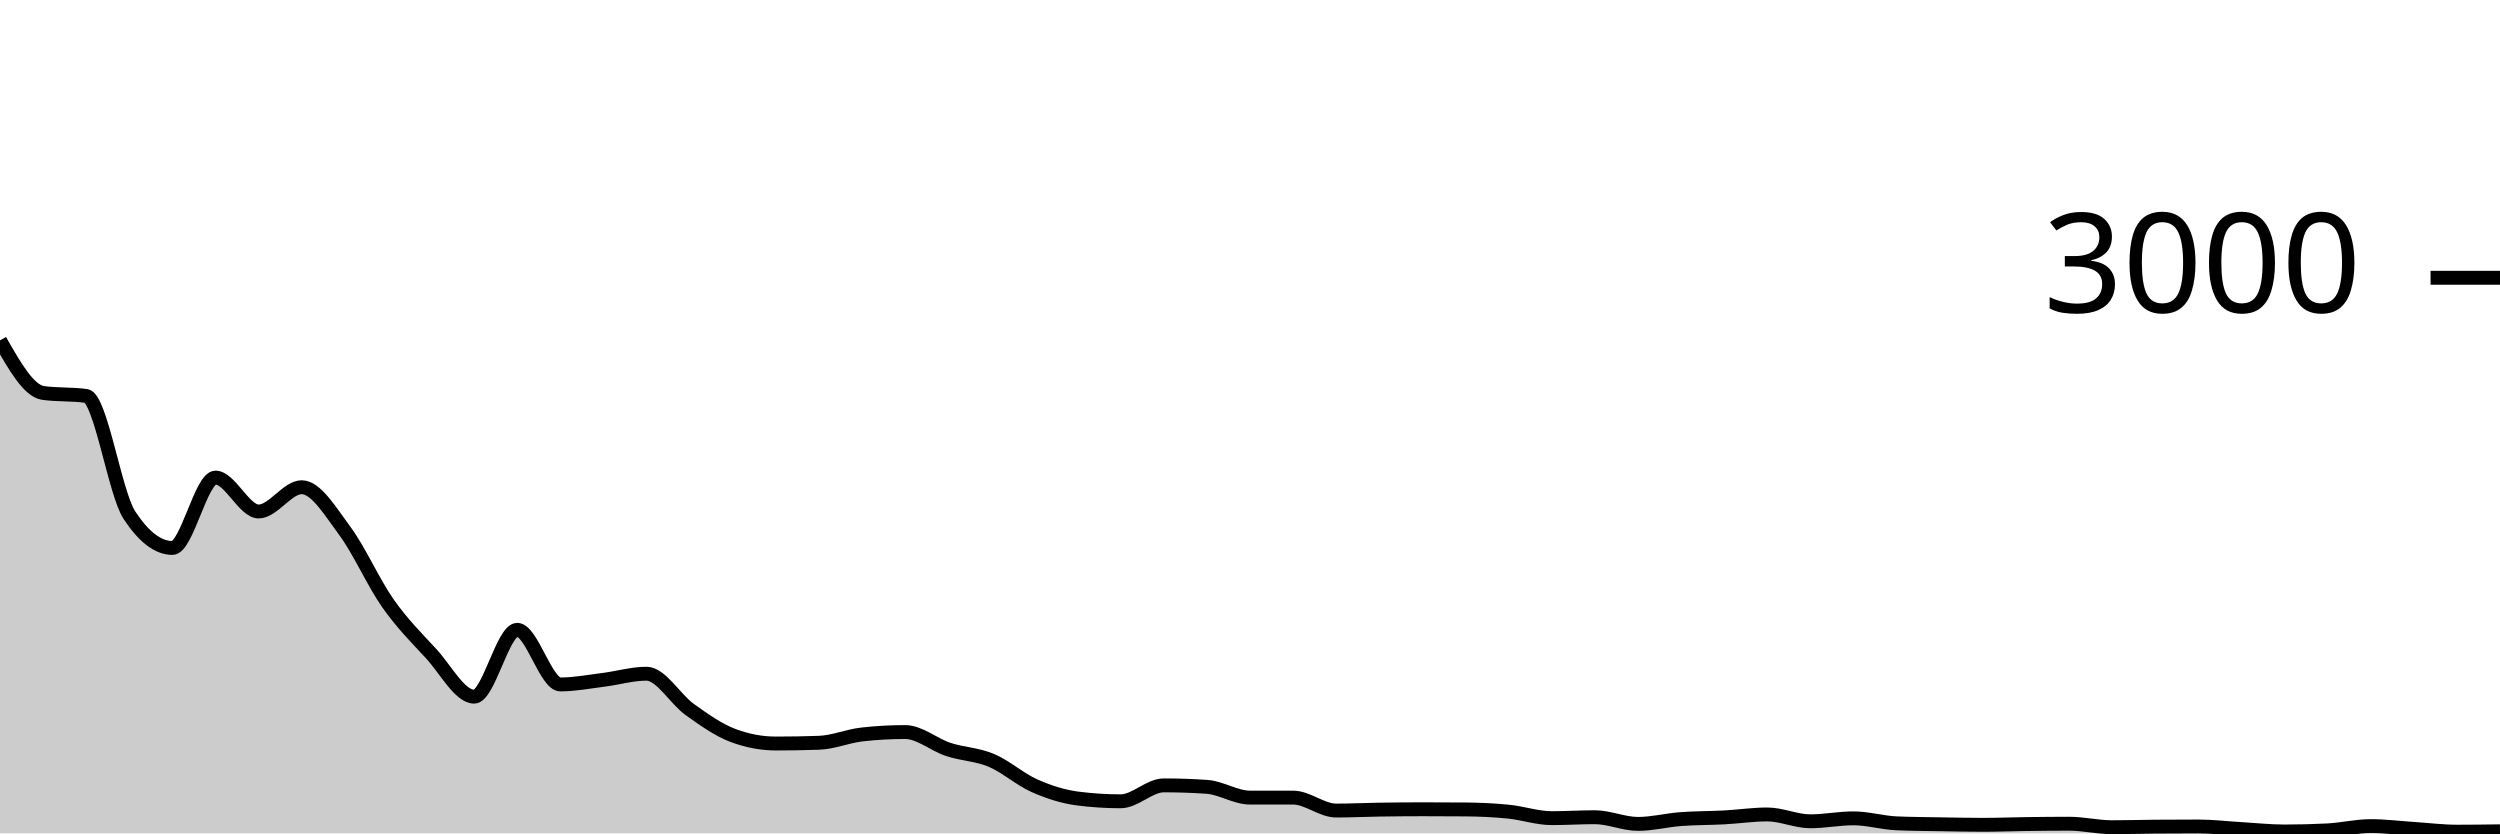
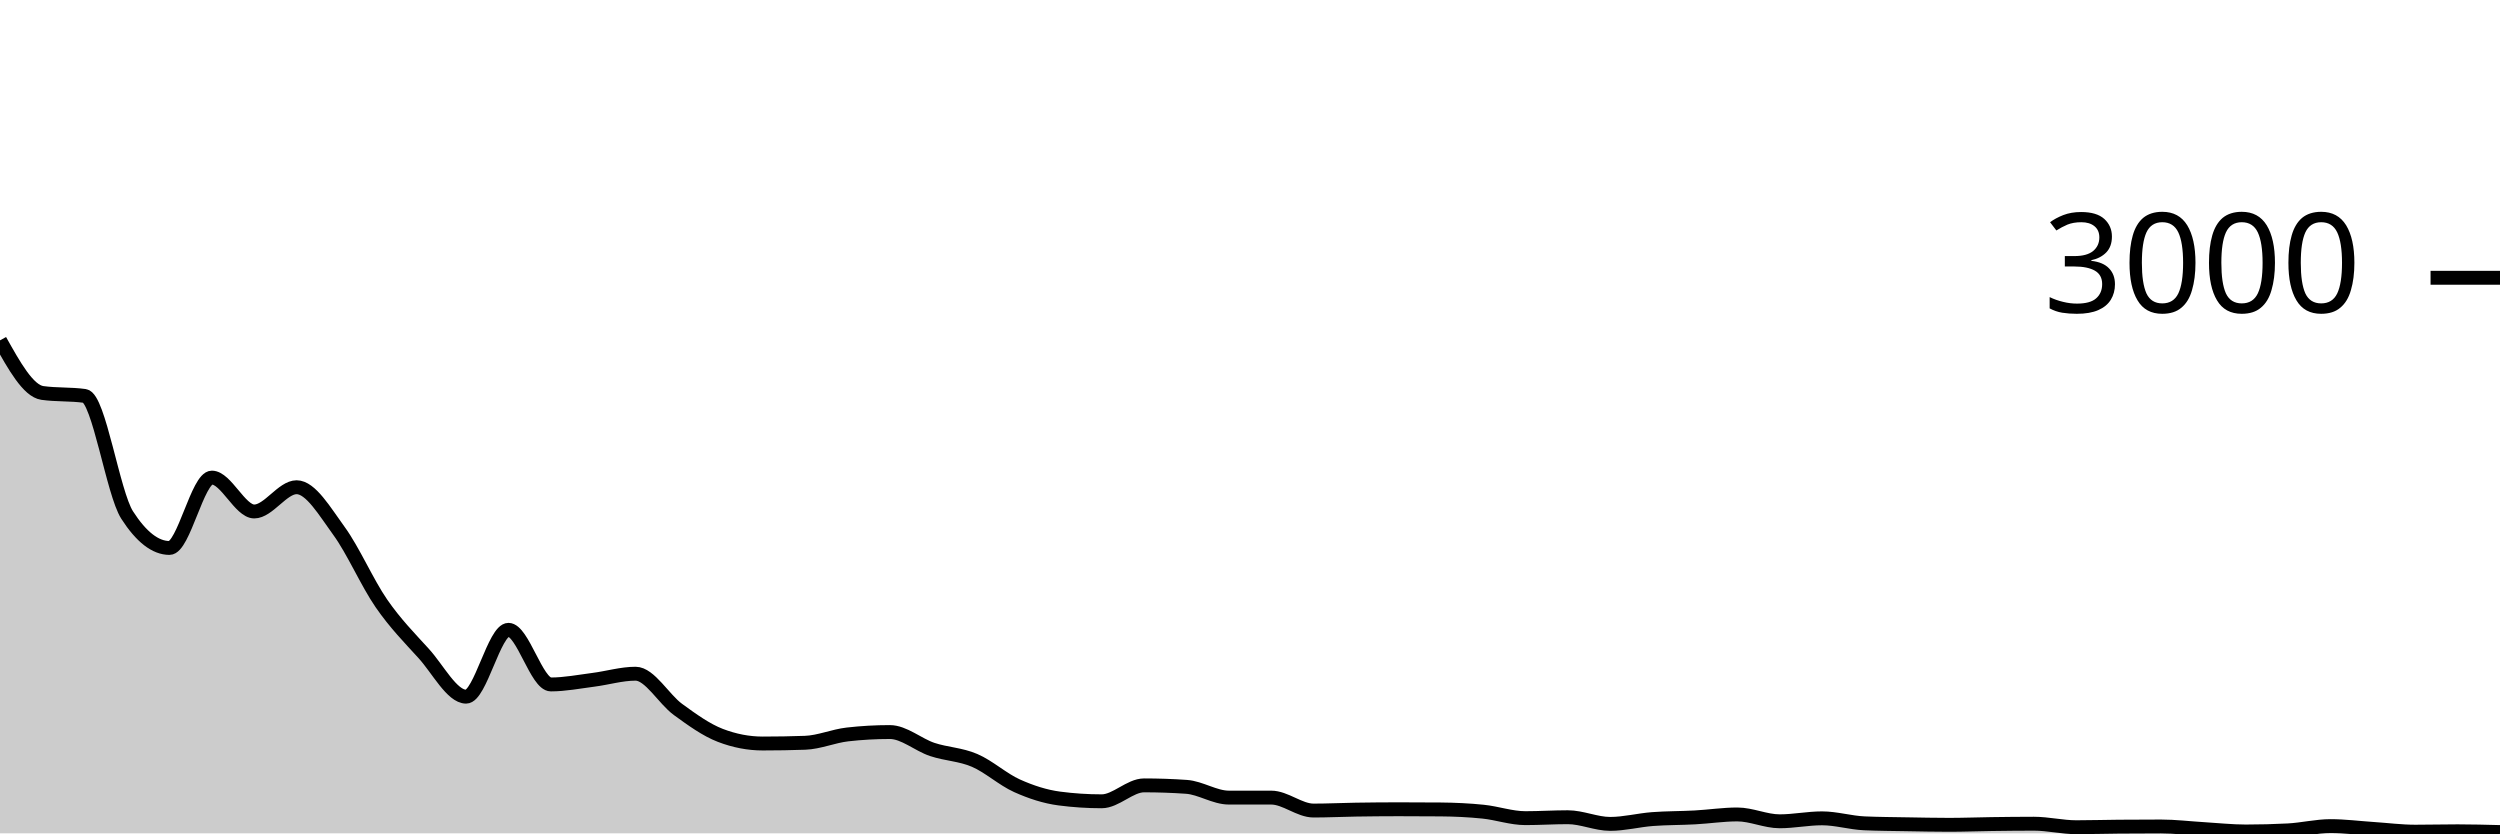
<svg xmlns="http://www.w3.org/2000/svg" viewBox="0 0 180 60">
  <g transform="translate(0,20)">
-     <path class="area" fill="rgba(0, 0, 0, 0.2)" d="M0,4.507C1.034,6.329,2.069,8.151,3.103,8.293C4.138,8.436,5.172,8.364,6.207,8.507C7.241,8.649,8.276,15.498,9.31,17.08C10.345,18.662,11.379,19.453,12.414,19.453C13.448,19.453,14.483,14.387,15.517,14.387C16.552,14.387,17.586,16.827,18.621,16.827C19.655,16.827,20.69,15.08,21.724,15.08C22.759,15.08,23.793,16.833,24.828,18.227C25.862,19.62,26.897,21.969,27.931,23.44C28.966,24.911,30,25.933,31.034,27.053C32.069,28.173,33.103,30.16,34.138,30.16C35.172,30.16,36.207,25.347,37.241,25.347C38.276,25.347,39.31,29.28,40.345,29.28C41.379,29.28,42.414,29.076,43.448,28.947C44.483,28.818,45.517,28.507,46.552,28.507C47.586,28.507,48.621,30.34,49.655,31.08C50.69,31.82,51.724,32.556,52.759,32.947C53.793,33.338,54.828,33.533,55.862,33.533C56.897,33.533,57.931,33.516,58.966,33.48C60,33.444,61.034,32.996,62.069,32.88C63.103,32.764,64.138,32.707,65.172,32.707C66.207,32.707,67.241,33.62,68.276,33.96C69.31,34.3,70.345,34.311,71.379,34.747C72.414,35.182,73.448,36.116,74.483,36.573C75.517,37.031,76.552,37.36,77.586,37.493C78.621,37.627,79.655,37.693,80.69,37.693C81.724,37.693,82.759,36.547,83.793,36.547C84.828,36.547,85.862,36.582,86.897,36.653C87.931,36.724,88.966,37.427,90,37.427C91.034,37.427,92.069,37.427,93.103,37.427C94.138,37.427,95.172,38.36,96.207,38.36C97.241,38.36,98.276,38.309,99.31,38.293C100.345,38.278,101.379,38.267,102.414,38.267C103.448,38.267,104.483,38.271,105.517,38.28C106.552,38.289,107.586,38.336,108.621,38.44C109.655,38.544,110.69,38.907,111.724,38.907C112.759,38.907,113.793,38.84,114.828,38.84C115.862,38.84,116.897,39.32,117.931,39.32C118.966,39.32,120,39.051,121.034,38.973C122.069,38.896,123.103,38.909,124.138,38.853C125.172,38.798,126.207,38.64,127.241,38.64C128.276,38.64,129.31,39.133,130.345,39.133C131.379,39.133,132.414,38.92,133.448,38.92C134.483,38.92,135.517,39.236,136.552,39.28C137.586,39.324,138.621,39.329,139.655,39.347C140.69,39.364,141.724,39.387,142.759,39.387C143.793,39.387,144.828,39.347,145.862,39.333C146.897,39.32,147.931,39.307,148.966,39.307C150,39.307,151.034,39.56,152.069,39.56C153.103,39.56,154.138,39.529,155.172,39.52C156.207,39.511,157.241,39.507,158.276,39.507C159.31,39.507,160.345,39.633,161.379,39.693C162.414,39.753,163.448,39.867,164.483,39.867C165.517,39.867,166.552,39.84,167.586,39.787C168.621,39.733,169.655,39.48,170.69,39.48C171.724,39.48,172.759,39.613,173.793,39.68C174.828,39.747,175.862,39.88,176.897,39.88C177.931,39.88,178.966,39.867,180,39.853L180,40C178.966,40,177.931,40,176.897,40C175.862,40,174.828,40,173.793,40C172.759,40,171.724,40,170.69,40C169.655,40,168.621,40,167.586,40C166.552,40,165.517,40,164.483,40C163.448,40,162.414,40,161.379,40C160.345,40,159.31,40,158.276,40C157.241,40,156.207,40,155.172,40C154.138,40,153.103,40,152.069,40C151.034,40,150,40,148.966,40C147.931,40,146.897,40,145.862,40C144.828,40,143.793,40,142.759,40C141.724,40,140.69,40,139.655,40C138.621,40,137.586,40,136.552,40C135.517,40,134.483,40,133.448,40C132.414,40,131.379,40,130.345,40C129.31,40,128.276,40,127.241,40C126.207,40,125.172,40,124.138,40C123.103,40,122.069,40,121.034,40C120,40,118.966,40,117.931,40C116.897,40,115.862,40,114.828,40C113.793,40,112.759,40,111.724,40C110.69,40,109.655,40,108.621,40C107.586,40,106.552,40,105.517,40C104.483,40,103.448,40,102.414,40C101.379,40,100.345,40,99.31,40C98.276,40,97.241,40,96.207,40C95.172,40,94.138,40,93.103,40C92.069,40,91.034,40,90,40C88.966,40,87.931,40,86.897,40C85.862,40,84.828,40,83.793,40C82.759,40,81.724,40,80.69,40C79.655,40,78.621,40,77.586,40C76.552,40,75.517,40,74.483,40C73.448,40,72.414,40,71.379,40C70.345,40,69.31,40,68.276,40C67.241,40,66.207,40,65.172,40C64.138,40,63.103,40,62.069,40C61.034,40,60,40,58.966,40C57.931,40,56.897,40,55.862,40C54.828,40,53.793,40,52.759,40C51.724,40,50.69,40,49.655,40C48.621,40,47.586,40,46.552,40C45.517,40,44.483,40,43.448,40C42.414,40,41.379,40,40.345,40C39.31,40,38.276,40,37.241,40C36.207,40,35.172,40,34.138,40C33.103,40,32.069,40,31.034,40C30,40,28.966,40,27.931,40C26.897,40,25.862,40,24.828,40C23.793,40,22.759,40,21.724,40C20.69,40,19.655,40,18.621,40C17.586,40,16.552,40,15.517,40C14.483,40,13.448,40,12.414,40C11.379,40,10.345,40,9.31,40C8.276,40,7.241,40,6.207,40C5.172,40,4.138,40,3.103,40C2.069,40,1.034,40,0,40Z" />
-     <path class="line" stroke="black" fill="none" d="M0,4.507C1.034,6.329,2.069,8.151,3.103,8.293C4.138,8.436,5.172,8.364,6.207,8.507C7.241,8.649,8.276,15.498,9.31,17.08C10.345,18.662,11.379,19.453,12.414,19.453C13.448,19.453,14.483,14.387,15.517,14.387C16.552,14.387,17.586,16.827,18.621,16.827C19.655,16.827,20.69,15.08,21.724,15.08C22.759,15.08,23.793,16.833,24.828,18.227C25.862,19.62,26.897,21.969,27.931,23.44C28.966,24.911,30,25.933,31.034,27.053C32.069,28.173,33.103,30.16,34.138,30.16C35.172,30.16,36.207,25.347,37.241,25.347C38.276,25.347,39.31,29.28,40.345,29.28C41.379,29.28,42.414,29.076,43.448,28.947C44.483,28.818,45.517,28.507,46.552,28.507C47.586,28.507,48.621,30.34,49.655,31.08C50.69,31.82,51.724,32.556,52.759,32.947C53.793,33.338,54.828,33.533,55.862,33.533C56.897,33.533,57.931,33.516,58.966,33.48C60,33.444,61.034,32.996,62.069,32.88C63.103,32.764,64.138,32.707,65.172,32.707C66.207,32.707,67.241,33.62,68.276,33.96C69.31,34.3,70.345,34.311,71.379,34.747C72.414,35.182,73.448,36.116,74.483,36.573C75.517,37.031,76.552,37.36,77.586,37.493C78.621,37.627,79.655,37.693,80.69,37.693C81.724,37.693,82.759,36.547,83.793,36.547C84.828,36.547,85.862,36.582,86.897,36.653C87.931,36.724,88.966,37.427,90,37.427C91.034,37.427,92.069,37.427,93.103,37.427C94.138,37.427,95.172,38.36,96.207,38.36C97.241,38.36,98.276,38.309,99.31,38.293C100.345,38.278,101.379,38.267,102.414,38.267C103.448,38.267,104.483,38.271,105.517,38.28C106.552,38.289,107.586,38.336,108.621,38.44C109.655,38.544,110.69,38.907,111.724,38.907C112.759,38.907,113.793,38.84,114.828,38.84C115.862,38.84,116.897,39.32,117.931,39.32C118.966,39.32,120,39.051,121.034,38.973C122.069,38.896,123.103,38.909,124.138,38.853C125.172,38.798,126.207,38.64,127.241,38.64C128.276,38.64,129.31,39.133,130.345,39.133C131.379,39.133,132.414,38.92,133.448,38.92C134.483,38.92,135.517,39.236,136.552,39.28C137.586,39.324,138.621,39.329,139.655,39.347C140.69,39.364,141.724,39.387,142.759,39.387C143.793,39.387,144.828,39.347,145.862,39.333C146.897,39.32,147.931,39.307,148.966,39.307C150,39.307,151.034,39.56,152.069,39.56C153.103,39.56,154.138,39.529,155.172,39.52C156.207,39.511,157.241,39.507,158.276,39.507C159.31,39.507,160.345,39.633,161.379,39.693C162.414,39.753,163.448,39.867,164.483,39.867C165.517,39.867,166.552,39.84,167.586,39.787C168.621,39.733,169.655,39.48,170.69,39.48C171.724,39.48,172.759,39.613,173.793,39.68C174.828,39.747,175.862,39.88,176.897,39.88C177.931,39.88,178.966,39.867,180,39.853" />
+     <path class="area" fill="rgba(0, 0, 0, 0.2)" d="M0,4.507C1.017,6.329,2.034,8.151,3.051,8.293C4.068,8.436,5.085,8.364,6.102,8.507C7.119,8.649,8.136,15.498,9.153,17.08C10.169,18.662,11.186,19.453,12.203,19.453C13.22,19.453,14.237,14.387,15.254,14.387C16.271,14.387,17.288,16.827,18.305,16.827C19.322,16.827,20.339,15.08,21.356,15.08C22.373,15.08,23.39,16.833,24.407,18.227C25.424,19.62,26.441,21.969,27.458,23.44C28.475,24.911,29.492,25.933,30.508,27.053C31.525,28.173,32.542,30.16,33.559,30.16C34.576,30.16,35.593,25.347,36.61,25.347C37.627,25.347,38.644,29.28,39.661,29.28C40.678,29.28,41.695,29.076,42.712,28.947C43.729,28.818,44.746,28.507,45.763,28.507C46.78,28.507,47.797,30.34,48.814,31.08C49.831,31.82,50.847,32.556,51.864,32.947C52.881,33.338,53.898,33.533,54.915,33.533C55.932,33.533,56.949,33.516,57.966,33.48C58.983,33.444,60,32.996,61.017,32.88C62.034,32.764,63.051,32.707,64.068,32.707C65.085,32.707,66.102,33.62,67.119,33.96C68.136,34.3,69.153,34.311,70.169,34.747C71.186,35.182,72.203,36.116,73.22,36.573C74.237,37.031,75.254,37.36,76.271,37.493C77.288,37.627,78.305,37.693,79.322,37.693C80.339,37.693,81.356,36.547,82.373,36.547C83.39,36.547,84.407,36.582,85.424,36.653C86.441,36.724,87.458,37.427,88.475,37.427C89.492,37.427,90.508,37.427,91.525,37.427C92.542,37.427,93.559,38.36,94.576,38.36C95.593,38.36,96.61,38.309,97.627,38.293C98.644,38.278,99.661,38.267,100.678,38.267C101.695,38.267,102.712,38.271,103.729,38.28C104.746,38.289,105.763,38.336,106.78,38.44C107.797,38.544,108.814,38.907,109.831,38.907C110.847,38.907,111.864,38.84,112.881,38.84C113.898,38.84,114.915,39.32,115.932,39.32C116.949,39.32,117.966,39.051,118.983,38.973C120,38.896,121.017,38.909,122.034,38.853C123.051,38.798,124.068,38.64,125.085,38.64C126.102,38.64,127.119,39.133,128.136,39.133C129.153,39.133,130.169,38.92,131.186,38.92C132.203,38.92,133.22,39.236,134.237,39.28C135.254,39.324,136.271,39.329,137.288,39.347C138.305,39.364,139.322,39.387,140.339,39.387C141.356,39.387,142.373,39.347,143.39,39.333C144.407,39.32,145.424,39.307,146.441,39.307C147.458,39.307,148.475,39.56,149.492,39.56C150.508,39.56,151.525,39.529,152.542,39.52C153.559,39.511,154.576,39.507,155.593,39.507C156.61,39.507,157.627,39.633,158.644,39.693C159.661,39.753,160.678,39.867,161.695,39.867C162.712,39.867,163.729,39.84,164.746,39.787C165.763,39.733,166.78,39.48,167.797,39.48C168.814,39.48,169.831,39.613,170.847,39.68C171.864,39.747,172.881,39.88,173.898,39.88C174.915,39.88,175.932,39.853,176.949,39.853C177.966,39.853,178.983,39.88,180,39.907L180,40C178.983,40,177.966,40,176.949,40C175.932,40,174.915,40,173.898,40C172.881,40,171.864,40,170.847,40C169.831,40,168.814,40,167.797,40C166.78,40,165.763,40,164.746,40C163.729,40,162.712,40,161.695,40C160.678,40,159.661,40,158.644,40C157.627,40,156.61,40,155.593,40C154.576,40,153.559,40,152.542,40C151.525,40,150.508,40,149.492,40C148.475,40,147.458,40,146.441,40C145.424,40,144.407,40,143.39,40C142.373,40,141.356,40,140.339,40C139.322,40,138.305,40,137.288,40C136.271,40,135.254,40,134.237,40C133.22,40,132.203,40,131.186,40C130.169,40,129.153,40,128.136,40C127.119,40,126.102,40,125.085,40C124.068,40,123.051,40,122.034,40C121.017,40,120,40,118.983,40C117.966,40,116.949,40,115.932,40C114.915,40,113.898,40,112.881,40C111.864,40,110.847,40,109.831,40C108.814,40,107.797,40,106.78,40C105.763,40,104.746,40,103.729,40C102.712,40,101.695,40,100.678,40C99.661,40,98.644,40,97.627,40C96.61,40,95.593,40,94.576,40C93.559,40,92.542,40,91.525,40C90.508,40,89.492,40,88.475,40C87.458,40,86.441,40,85.424,40C84.407,40,83.39,40,82.373,40C81.356,40,80.339,40,79.322,40C78.305,40,77.288,40,76.271,40C75.254,40,74.237,40,73.22,40C72.203,40,71.186,40,70.169,40C69.153,40,68.136,40,67.119,40C66.102,40,65.085,40,64.068,40C63.051,40,62.034,40,61.017,40C60,40,58.983,40,57.966,40C56.949,40,55.932,40,54.915,40C53.898,40,52.881,40,51.864,40C50.847,40,49.831,40,48.814,40C47.797,40,46.78,40,45.763,40C44.746,40,43.729,40,42.712,40C41.695,40,40.678,40,39.661,40C38.644,40,37.627,40,36.61,40C35.593,40,34.576,40,33.559,40C32.542,40,31.525,40,30.508,40C29.492,40,28.475,40,27.458,40C26.441,40,25.424,40,24.407,40C23.39,40,22.373,40,21.356,40C20.339,40,19.322,40,18.305,40C17.288,40,16.271,40,15.254,40C14.237,40,13.22,40,12.203,40C11.186,40,10.169,40,9.153,40C8.136,40,7.119,40,6.102,40C5.085,40,4.068,40,3.051,40C2.034,40,1.017,40,0,40Z" />
+     <path class="line" stroke="black" fill="none" d="M0,4.507C1.017,6.329,2.034,8.151,3.051,8.293C4.068,8.436,5.085,8.364,6.102,8.507C7.119,8.649,8.136,15.498,9.153,17.08C10.169,18.662,11.186,19.453,12.203,19.453C13.22,19.453,14.237,14.387,15.254,14.387C16.271,14.387,17.288,16.827,18.305,16.827C19.322,16.827,20.339,15.08,21.356,15.08C22.373,15.08,23.39,16.833,24.407,18.227C25.424,19.62,26.441,21.969,27.458,23.44C28.475,24.911,29.492,25.933,30.508,27.053C31.525,28.173,32.542,30.16,33.559,30.16C34.576,30.16,35.593,25.347,36.61,25.347C37.627,25.347,38.644,29.28,39.661,29.28C40.678,29.28,41.695,29.076,42.712,28.947C43.729,28.818,44.746,28.507,45.763,28.507C46.78,28.507,47.797,30.34,48.814,31.08C49.831,31.82,50.847,32.556,51.864,32.947C52.881,33.338,53.898,33.533,54.915,33.533C55.932,33.533,56.949,33.516,57.966,33.48C58.983,33.444,60,32.996,61.017,32.88C62.034,32.764,63.051,32.707,64.068,32.707C65.085,32.707,66.102,33.62,67.119,33.96C68.136,34.3,69.153,34.311,70.169,34.747C71.186,35.182,72.203,36.116,73.22,36.573C74.237,37.031,75.254,37.36,76.271,37.493C77.288,37.627,78.305,37.693,79.322,37.693C80.339,37.693,81.356,36.547,82.373,36.547C83.39,36.547,84.407,36.582,85.424,36.653C86.441,36.724,87.458,37.427,88.475,37.427C89.492,37.427,90.508,37.427,91.525,37.427C92.542,37.427,93.559,38.36,94.576,38.36C95.593,38.36,96.61,38.309,97.627,38.293C98.644,38.278,99.661,38.267,100.678,38.267C101.695,38.267,102.712,38.271,103.729,38.28C104.746,38.289,105.763,38.336,106.78,38.44C107.797,38.544,108.814,38.907,109.831,38.907C110.847,38.907,111.864,38.84,112.881,38.84C113.898,38.84,114.915,39.32,115.932,39.32C116.949,39.32,117.966,39.051,118.983,38.973C120,38.896,121.017,38.909,122.034,38.853C123.051,38.798,124.068,38.64,125.085,38.64C126.102,38.64,127.119,39.133,128.136,39.133C129.153,39.133,130.169,38.92,131.186,38.92C132.203,38.92,133.22,39.236,134.237,39.28C135.254,39.324,136.271,39.329,137.288,39.347C138.305,39.364,139.322,39.387,140.339,39.387C141.356,39.387,142.373,39.347,143.39,39.333C144.407,39.32,145.424,39.307,146.441,39.307C147.458,39.307,148.475,39.56,149.492,39.56C150.508,39.56,151.525,39.529,152.542,39.52C153.559,39.511,154.576,39.507,155.593,39.507C156.61,39.507,157.627,39.633,158.644,39.693C159.661,39.753,160.678,39.867,161.695,39.867C162.712,39.867,163.729,39.84,164.746,39.787C165.763,39.733,166.78,39.48,167.797,39.48C168.814,39.48,169.831,39.613,170.847,39.68C171.864,39.747,172.881,39.88,173.898,39.88C174.915,39.88,175.932,39.853,176.949,39.853C177.966,39.853,178.983,39.88,180,39.907" />
    <path class="axis-ceiling" stroke-width="1" stroke="black" fill="none" d="M175,0L180,0" />
    <text class="axis-ceiling-label" font-family="sans-serif" text-anchor="end" font-size="10px" x="170" y="2.5">3000</text>
  </g>
</svg>
